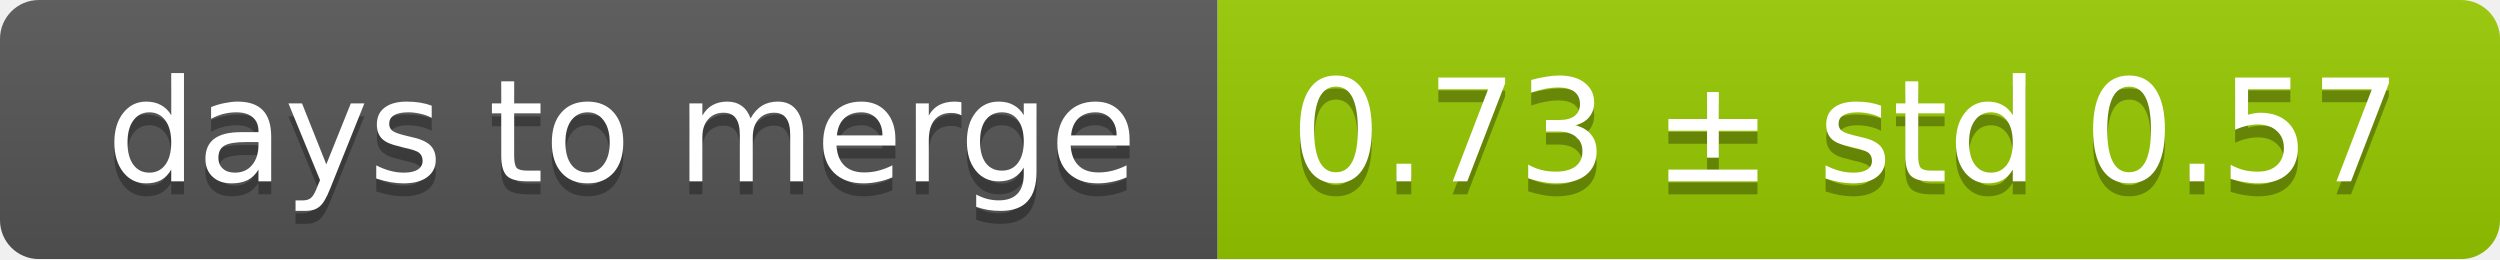
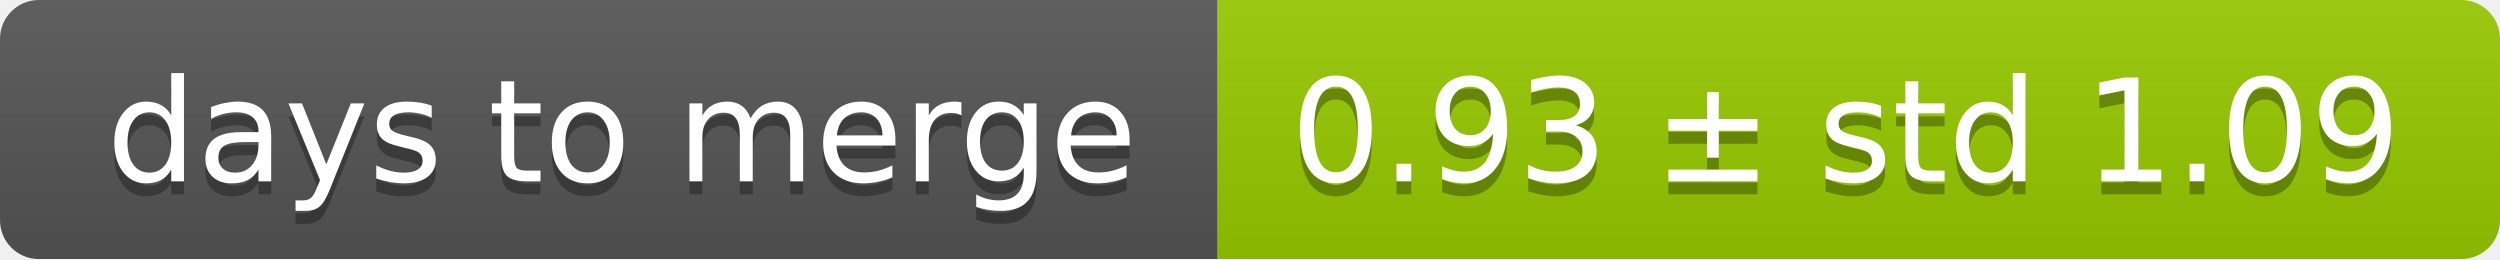
<svg xmlns="http://www.w3.org/2000/svg" width="193" height="20">
  <linearGradient id="smooth" x2="0" y2="100%">
    <stop offset="0" stop-color="#bbb" stop-opacity=".1" />
    <stop offset="1" stop-opacity=".1" />
  </linearGradient>
  <mask id="round">
    <rect width="193" height="20" rx="3" fill="#fff" />
  </mask>
  <g mask="url(#round)">
    <rect width="94" height="20" fill="#555" />
    <rect x="94" width="99" height="20" fill="#97ca00" />
    <rect width="193" height="20" fill="url(#smooth)" />
  </g>
  <g fill="#fff" text-anchor="middle" font-family="DejaVu Sans,Verdana,Geneva,sans-serif" font-size="11">
    <text x="48" y="15" fill="#010101" fill-opacity=".3">days to merge</text>
    <text x="48" y="14">days to merge</text>
-     <text x="142.5" y="15" fill="#010101" fill-opacity=".3">0.73 ± std 0.57</text>
-     <text x="142.5" y="14">0.73 ± std 0.57</text>
+     <text x="142.5" y="15" fill="#010101" fill-opacity=".3">0.93 ± std 1.09</text>
+     <text x="142.5" y="14">0.93 ± std 1.09</text>
  </g>
</svg>
